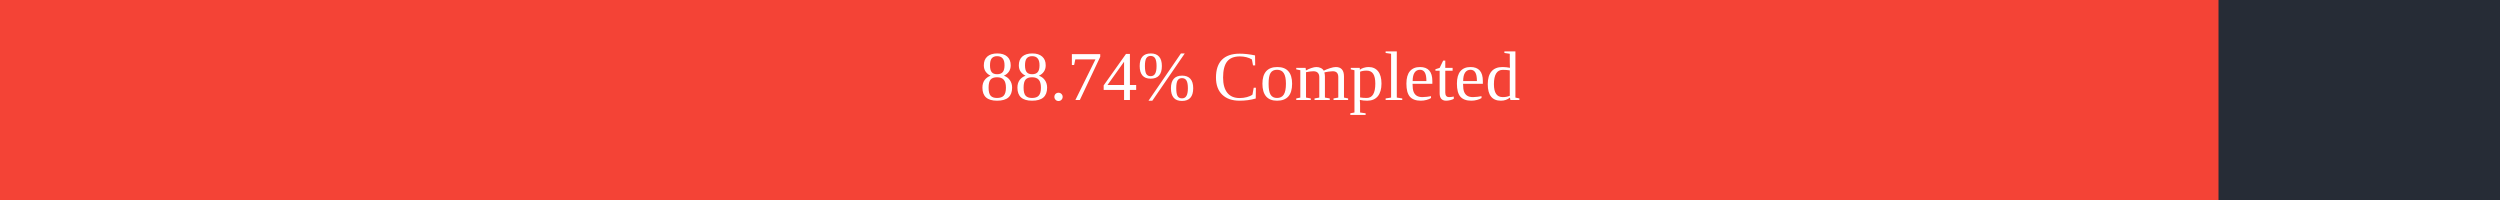
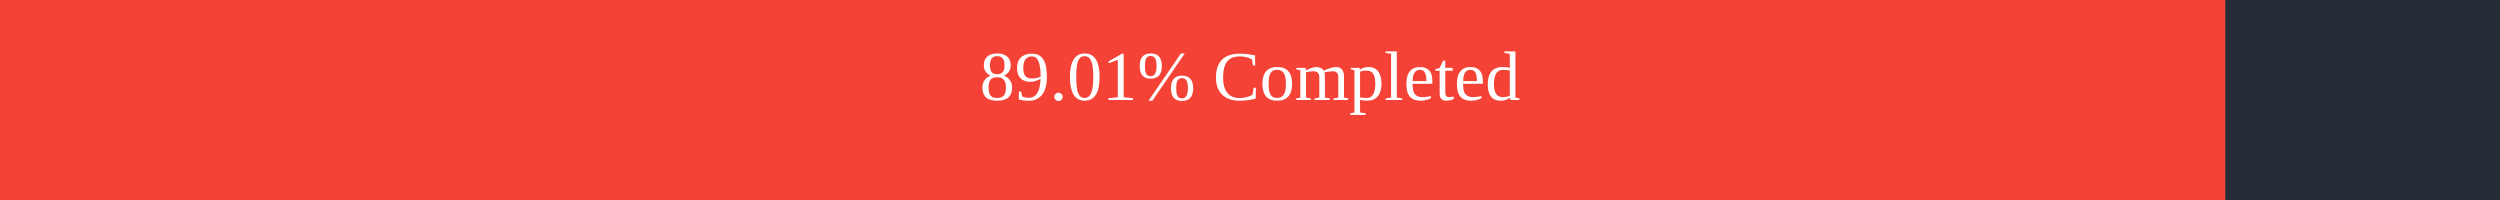
<svg xmlns="http://www.w3.org/2000/svg" width="500" height="40">
  <rect x="0" y="0" width="500" height="40" fill="#262C36" />
-   <rect x="0" y="0" width="443.7" height="40" fill="#f44336" />
+   <rect x="0" y="0" width="445.05" height="40" fill="#f44336" />
  <text x="250" y="20" text-anchor="middle" alignment-baseline="middle" font-size="14" fill="white">
-         88.74% Completed
+         89.01% Completed
      </text>
</svg>
